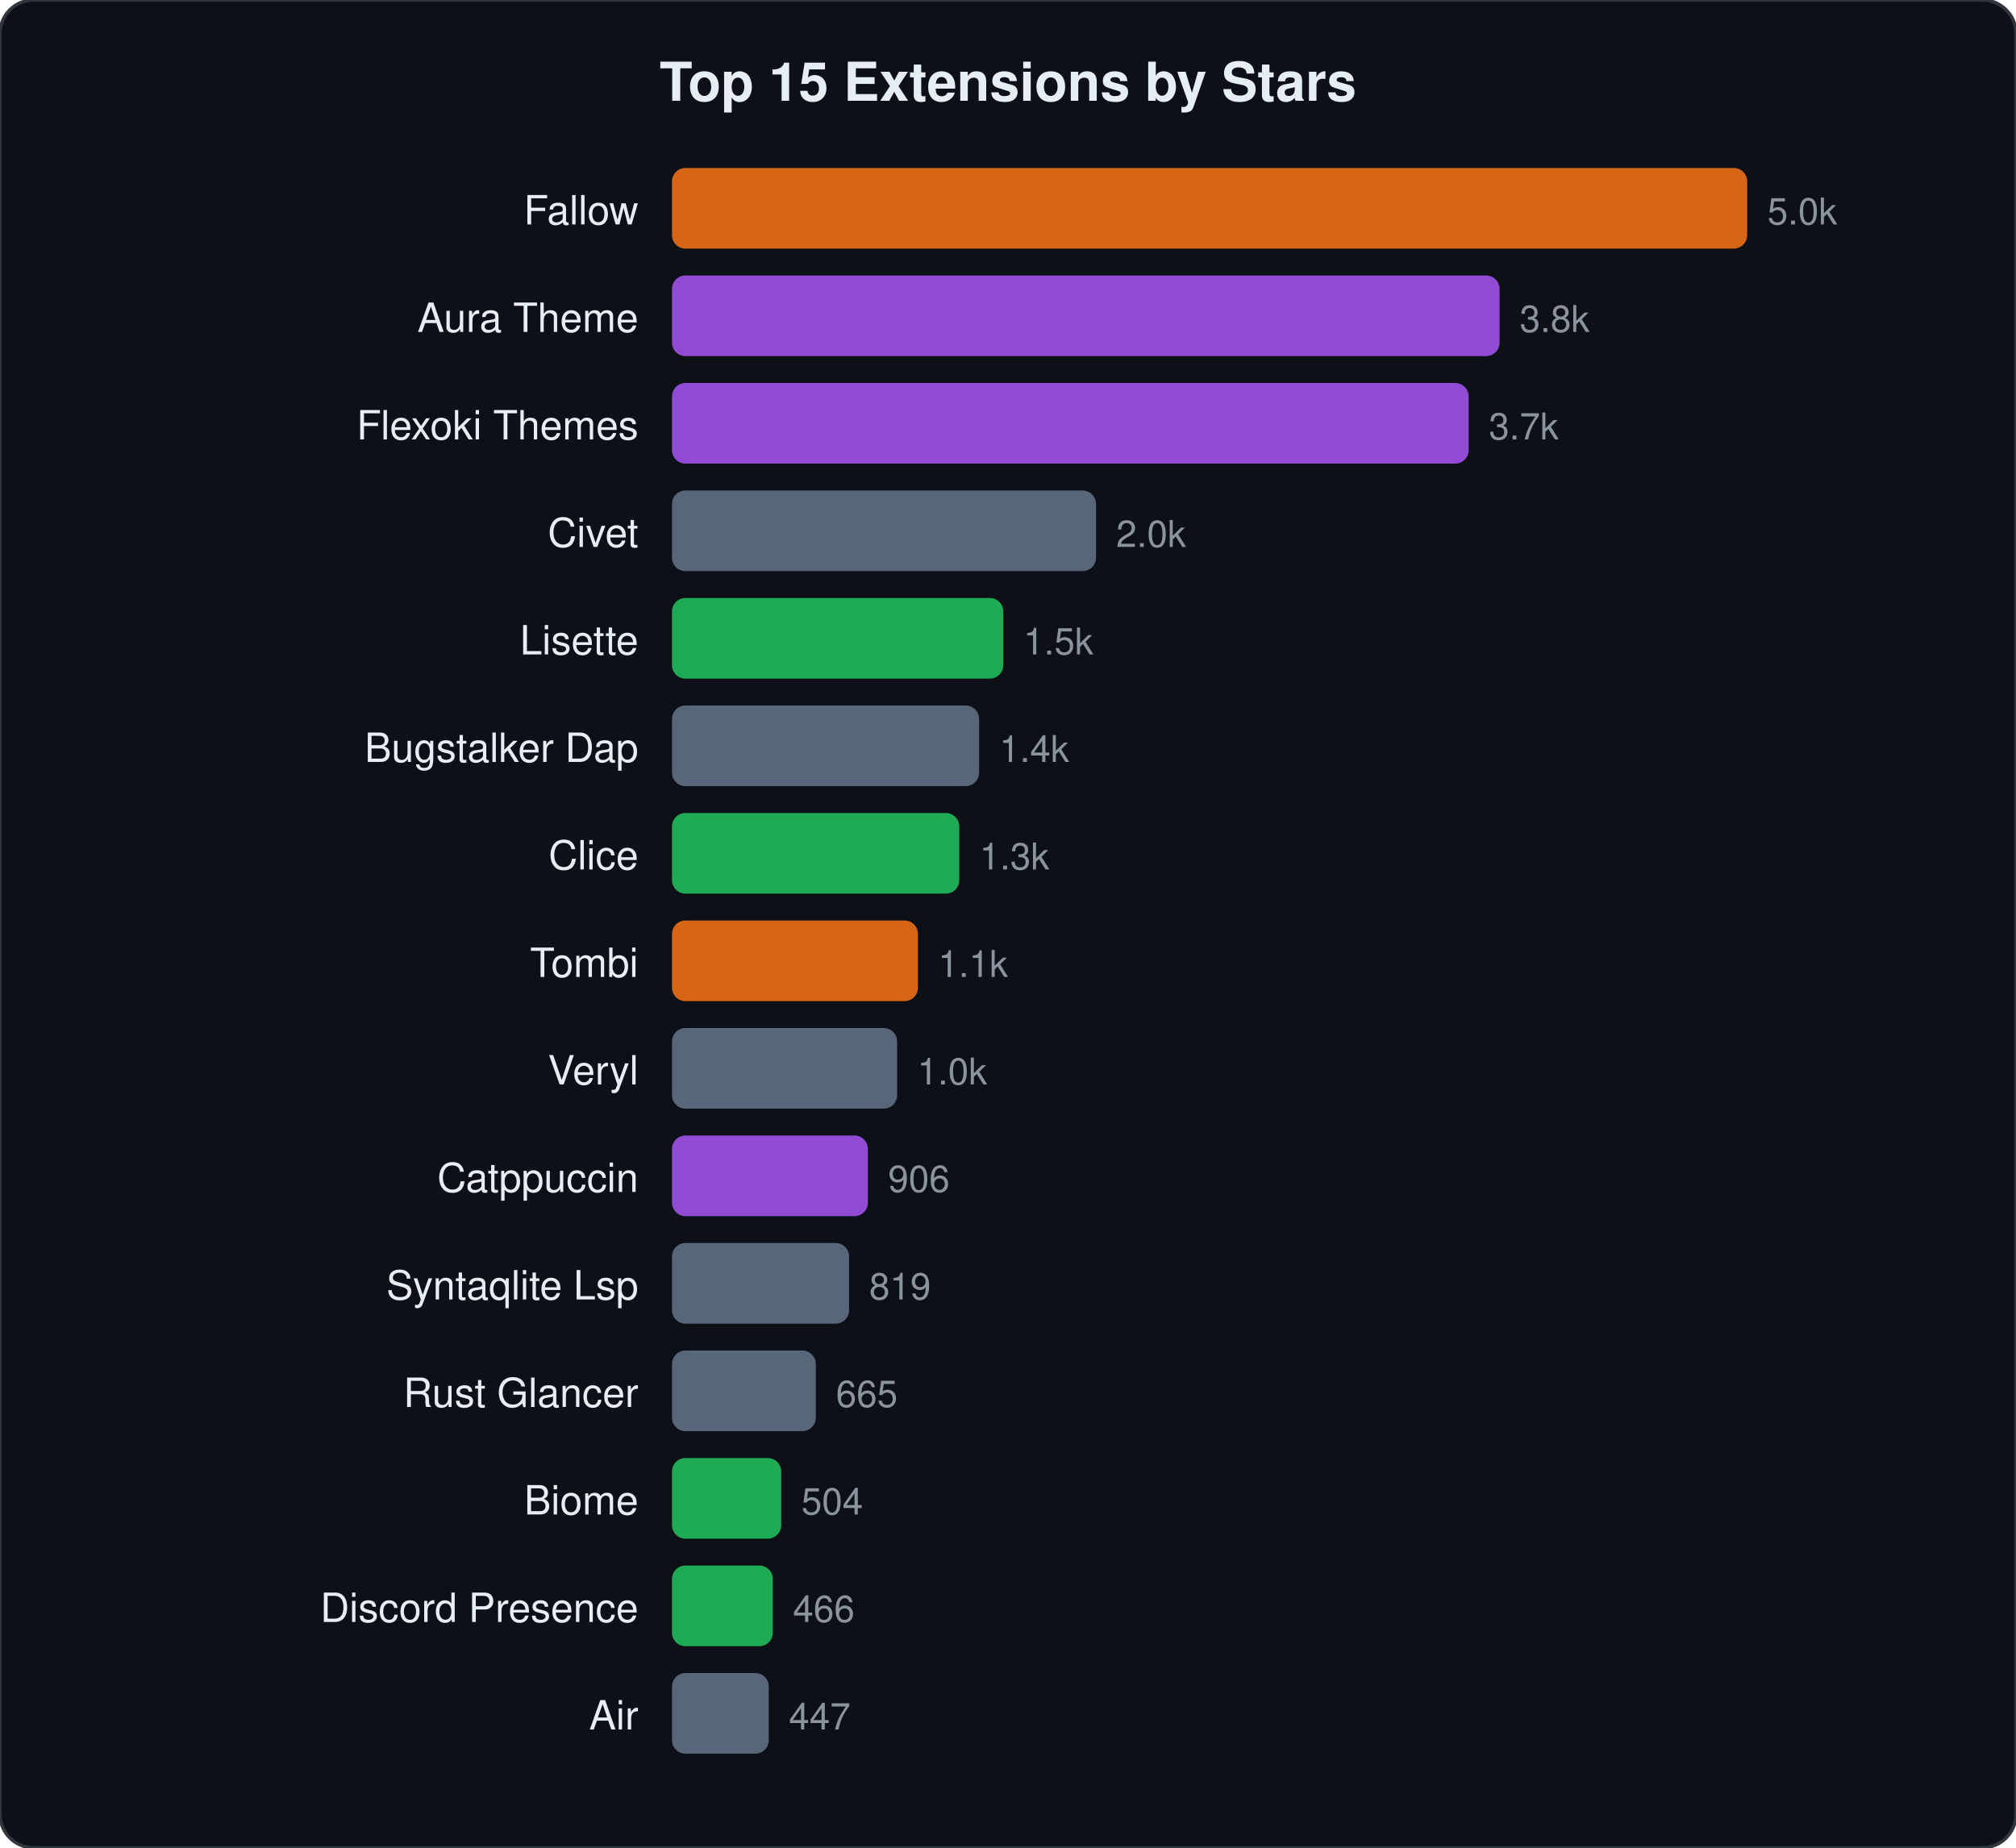
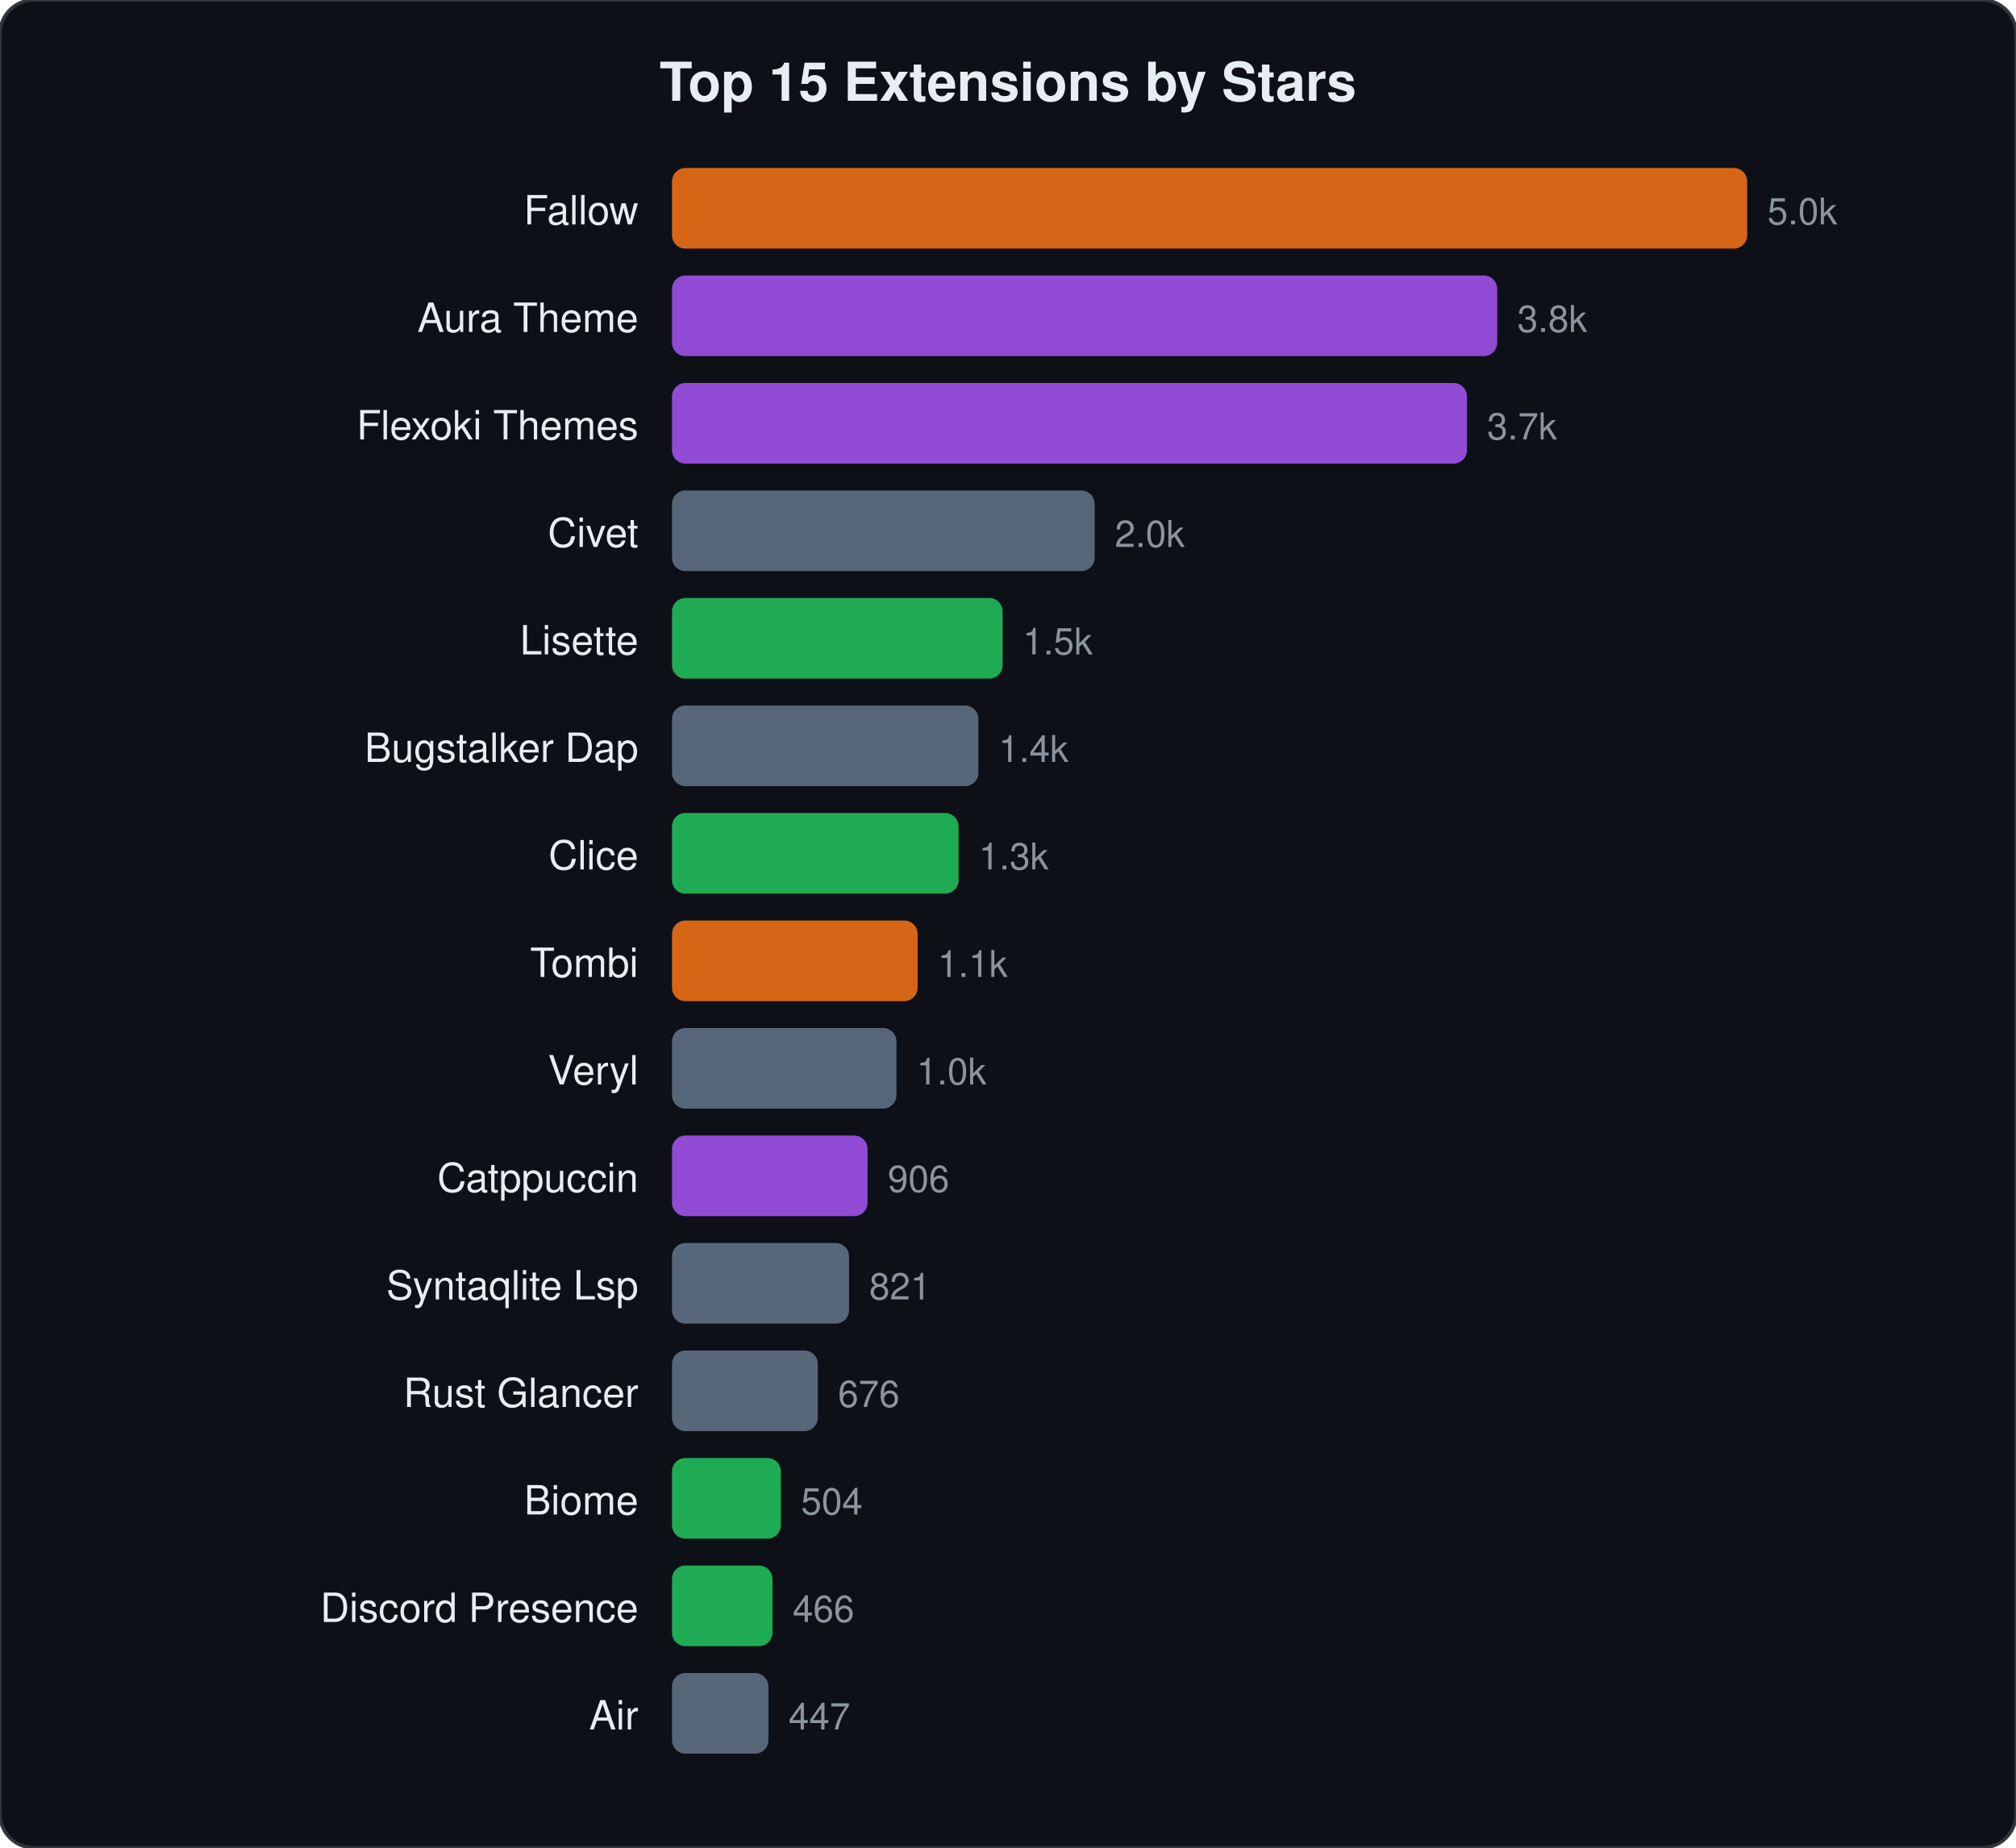
<svg xmlns="http://www.w3.org/2000/svg" viewBox="0 0 600 550" width="600" height="550">
  <style>text{font-family:-apple-system,BlinkMacSystemFont,"Segoe UI",Helvetica,Arial,sans-serif;fill:#e6edf3}.name{font-size:12px}.stars{font-size:11px;fill:#8b949e}.title{font-size:16px;font-weight:600}</style>
  <rect width="600" height="550" rx="10" fill="#0d1117" stroke="#30363d" stroke-width="1" />
  <text x="300" y="30" text-anchor="middle" class="title">Top 15 Extensions by Stars</text>
  <text x="190" y="66.8" text-anchor="end" class="name">Fallow</text>
  <rect x="200" y="50.0" width="320.0" height="24" rx="4" fill="#f97316" opacity="0.85" />
  <text x="526.0" y="66.8" class="stars">5.0k</text>
  <text x="190" y="98.8" text-anchor="end" class="name">Aura Theme</text>
-   <rect x="200" y="82.0" width="246.3" height="24" rx="4" fill="#a855f7" opacity="0.85" />
-   <text x="452.3" y="98.8" class="stars">3.8k</text>
+   <rect x="200" y="82.0" width="245.6" height="24" rx="4" fill="#a855f7" opacity="0.85" />
+   <text x="451.6" y="98.8" class="stars">3.8k</text>
  <text x="190" y="130.8" text-anchor="end" class="name">Flexoki Themes</text>
-   <rect x="200" y="114.0" width="237.1" height="24" rx="4" fill="#a855f7" opacity="0.85" />
-   <text x="443.1" y="130.8" class="stars">3.7k</text>
+   <rect x="200" y="114.0" width="236.6" height="24" rx="4" fill="#a855f7" opacity="0.85" />
+   <text x="442.6" y="130.8" class="stars">3.7k</text>
  <text x="190" y="162.8" text-anchor="end" class="name">Civet</text>
-   <rect x="200" y="146.0" width="126.2" height="24" rx="4" fill="#64748b" opacity="0.85" />
-   <text x="332.2" y="162.8" class="stars">2.0k</text>
+   <rect x="200" y="146.0" width="125.8" height="24" rx="4" fill="#64748b" opacity="0.85" />
+   <text x="331.8" y="162.8" class="stars">2.0k</text>
  <text x="190" y="194.8" text-anchor="end" class="name">Lisette</text>
-   <rect x="200" y="178.0" width="98.6" height="24" rx="4" fill="#22c55e" opacity="0.85" />
-   <text x="304.6" y="194.8" class="stars">1.5k</text>
+   <rect x="200" y="178.0" width="98.4" height="24" rx="4" fill="#22c55e" opacity="0.85" />
+   <text x="304.4" y="194.8" class="stars">1.5k</text>
  <text x="190" y="226.8" text-anchor="end" class="name">Bugstalker Dap</text>
-   <rect x="200" y="210.0" width="91.4" height="24" rx="4" fill="#64748b" opacity="0.85" />
-   <text x="297.4" y="226.8" class="stars">1.4k</text>
+   <rect x="200" y="210.0" width="91.2" height="24" rx="4" fill="#64748b" opacity="0.85" />
+   <text x="297.2" y="226.8" class="stars">1.4k</text>
  <text x="190" y="258.8" text-anchor="end" class="name">Clice</text>
-   <rect x="200" y="242.0" width="85.5" height="24" rx="4" fill="#22c55e" opacity="0.85" />
-   <text x="291.5" y="258.8" class="stars">1.3k</text>
+   <rect x="200" y="242.0" width="85.3" height="24" rx="4" fill="#22c55e" opacity="0.85" />
+   <text x="291.3" y="258.8" class="stars">1.3k</text>
  <text x="190" y="290.8" text-anchor="end" class="name">Tombi</text>
-   <rect x="200" y="274.0" width="73.2" height="24" rx="4" fill="#f97316" opacity="0.85" />
-   <text x="279.2" y="290.8" class="stars">1.1k</text>
+   <rect x="200" y="274.0" width="73.1" height="24" rx="4" fill="#f97316" opacity="0.85" />
+   <text x="279.1" y="290.8" class="stars">1.1k</text>
  <text x="190" y="322.8" text-anchor="end" class="name">Veryl</text>
-   <rect x="200" y="306.0" width="67.0" height="24" rx="4" fill="#64748b" opacity="0.85" />
-   <text x="273.0" y="322.8" class="stars">1.0k</text>
+   <rect x="200" y="306.0" width="66.8" height="24" rx="4" fill="#64748b" opacity="0.85" />
+   <text x="272.8" y="322.8" class="stars">1.0k</text>
  <text x="190" y="354.8" text-anchor="end" class="name">Catppuccin</text>
-   <rect x="200" y="338.0" width="58.3" height="24" rx="4" fill="#a855f7" opacity="0.85" />
-   <text x="264.3" y="354.8" class="stars">906</text>
+   <rect x="200" y="338.0" width="58.2" height="24" rx="4" fill="#a855f7" opacity="0.85" />
+   <text x="264.2" y="354.8" class="stars">906</text>
  <text x="190" y="386.8" text-anchor="end" class="name">Syntaqlite Lsp</text>
  <rect x="200" y="370.0" width="52.7" height="24" rx="4" fill="#64748b" opacity="0.85" />
-   <text x="258.7" y="386.8" class="stars">819</text>
+   <text x="258.7" y="386.8" class="stars">821</text>
  <text x="190" y="418.8" text-anchor="end" class="name">Rust Glancer</text>
-   <rect x="200" y="402.0" width="42.8" height="24" rx="4" fill="#64748b" opacity="0.85" />
-   <text x="248.8" y="418.8" class="stars">665</text>
+   <rect x="200" y="402.0" width="43.4" height="24" rx="4" fill="#64748b" opacity="0.85" />
+   <text x="249.4" y="418.8" class="stars">676</text>
  <text x="190" y="450.8" text-anchor="end" class="name">Biome</text>
-   <rect x="200" y="434.0" width="32.5" height="24" rx="4" fill="#22c55e" opacity="0.85" />
-   <text x="238.5" y="450.8" class="stars">504</text>
+   <rect x="200" y="434.0" width="32.4" height="24" rx="4" fill="#22c55e" opacity="0.85" />
+   <text x="238.4" y="450.8" class="stars">504</text>
  <text x="190" y="482.8" text-anchor="end" class="name">Discord Presence</text>
-   <rect x="200" y="466.0" width="30.0" height="24" rx="4" fill="#22c55e" opacity="0.85" />
-   <text x="236.0" y="482.8" class="stars">466</text>
+   <rect x="200" y="466.0" width="29.9" height="24" rx="4" fill="#22c55e" opacity="0.85" />
+   <text x="235.9" y="482.8" class="stars">466</text>
  <text x="190" y="514.8" text-anchor="end" class="name">Air</text>
-   <rect x="200" y="498.0" width="28.8" height="24" rx="4" fill="#64748b" opacity="0.85" />
-   <text x="234.8" y="514.8" class="stars">447</text>
+   <rect x="200" y="498.0" width="28.7" height="24" rx="4" fill="#64748b" opacity="0.85" />
+   <text x="234.7" y="514.8" class="stars">447</text>
</svg>
